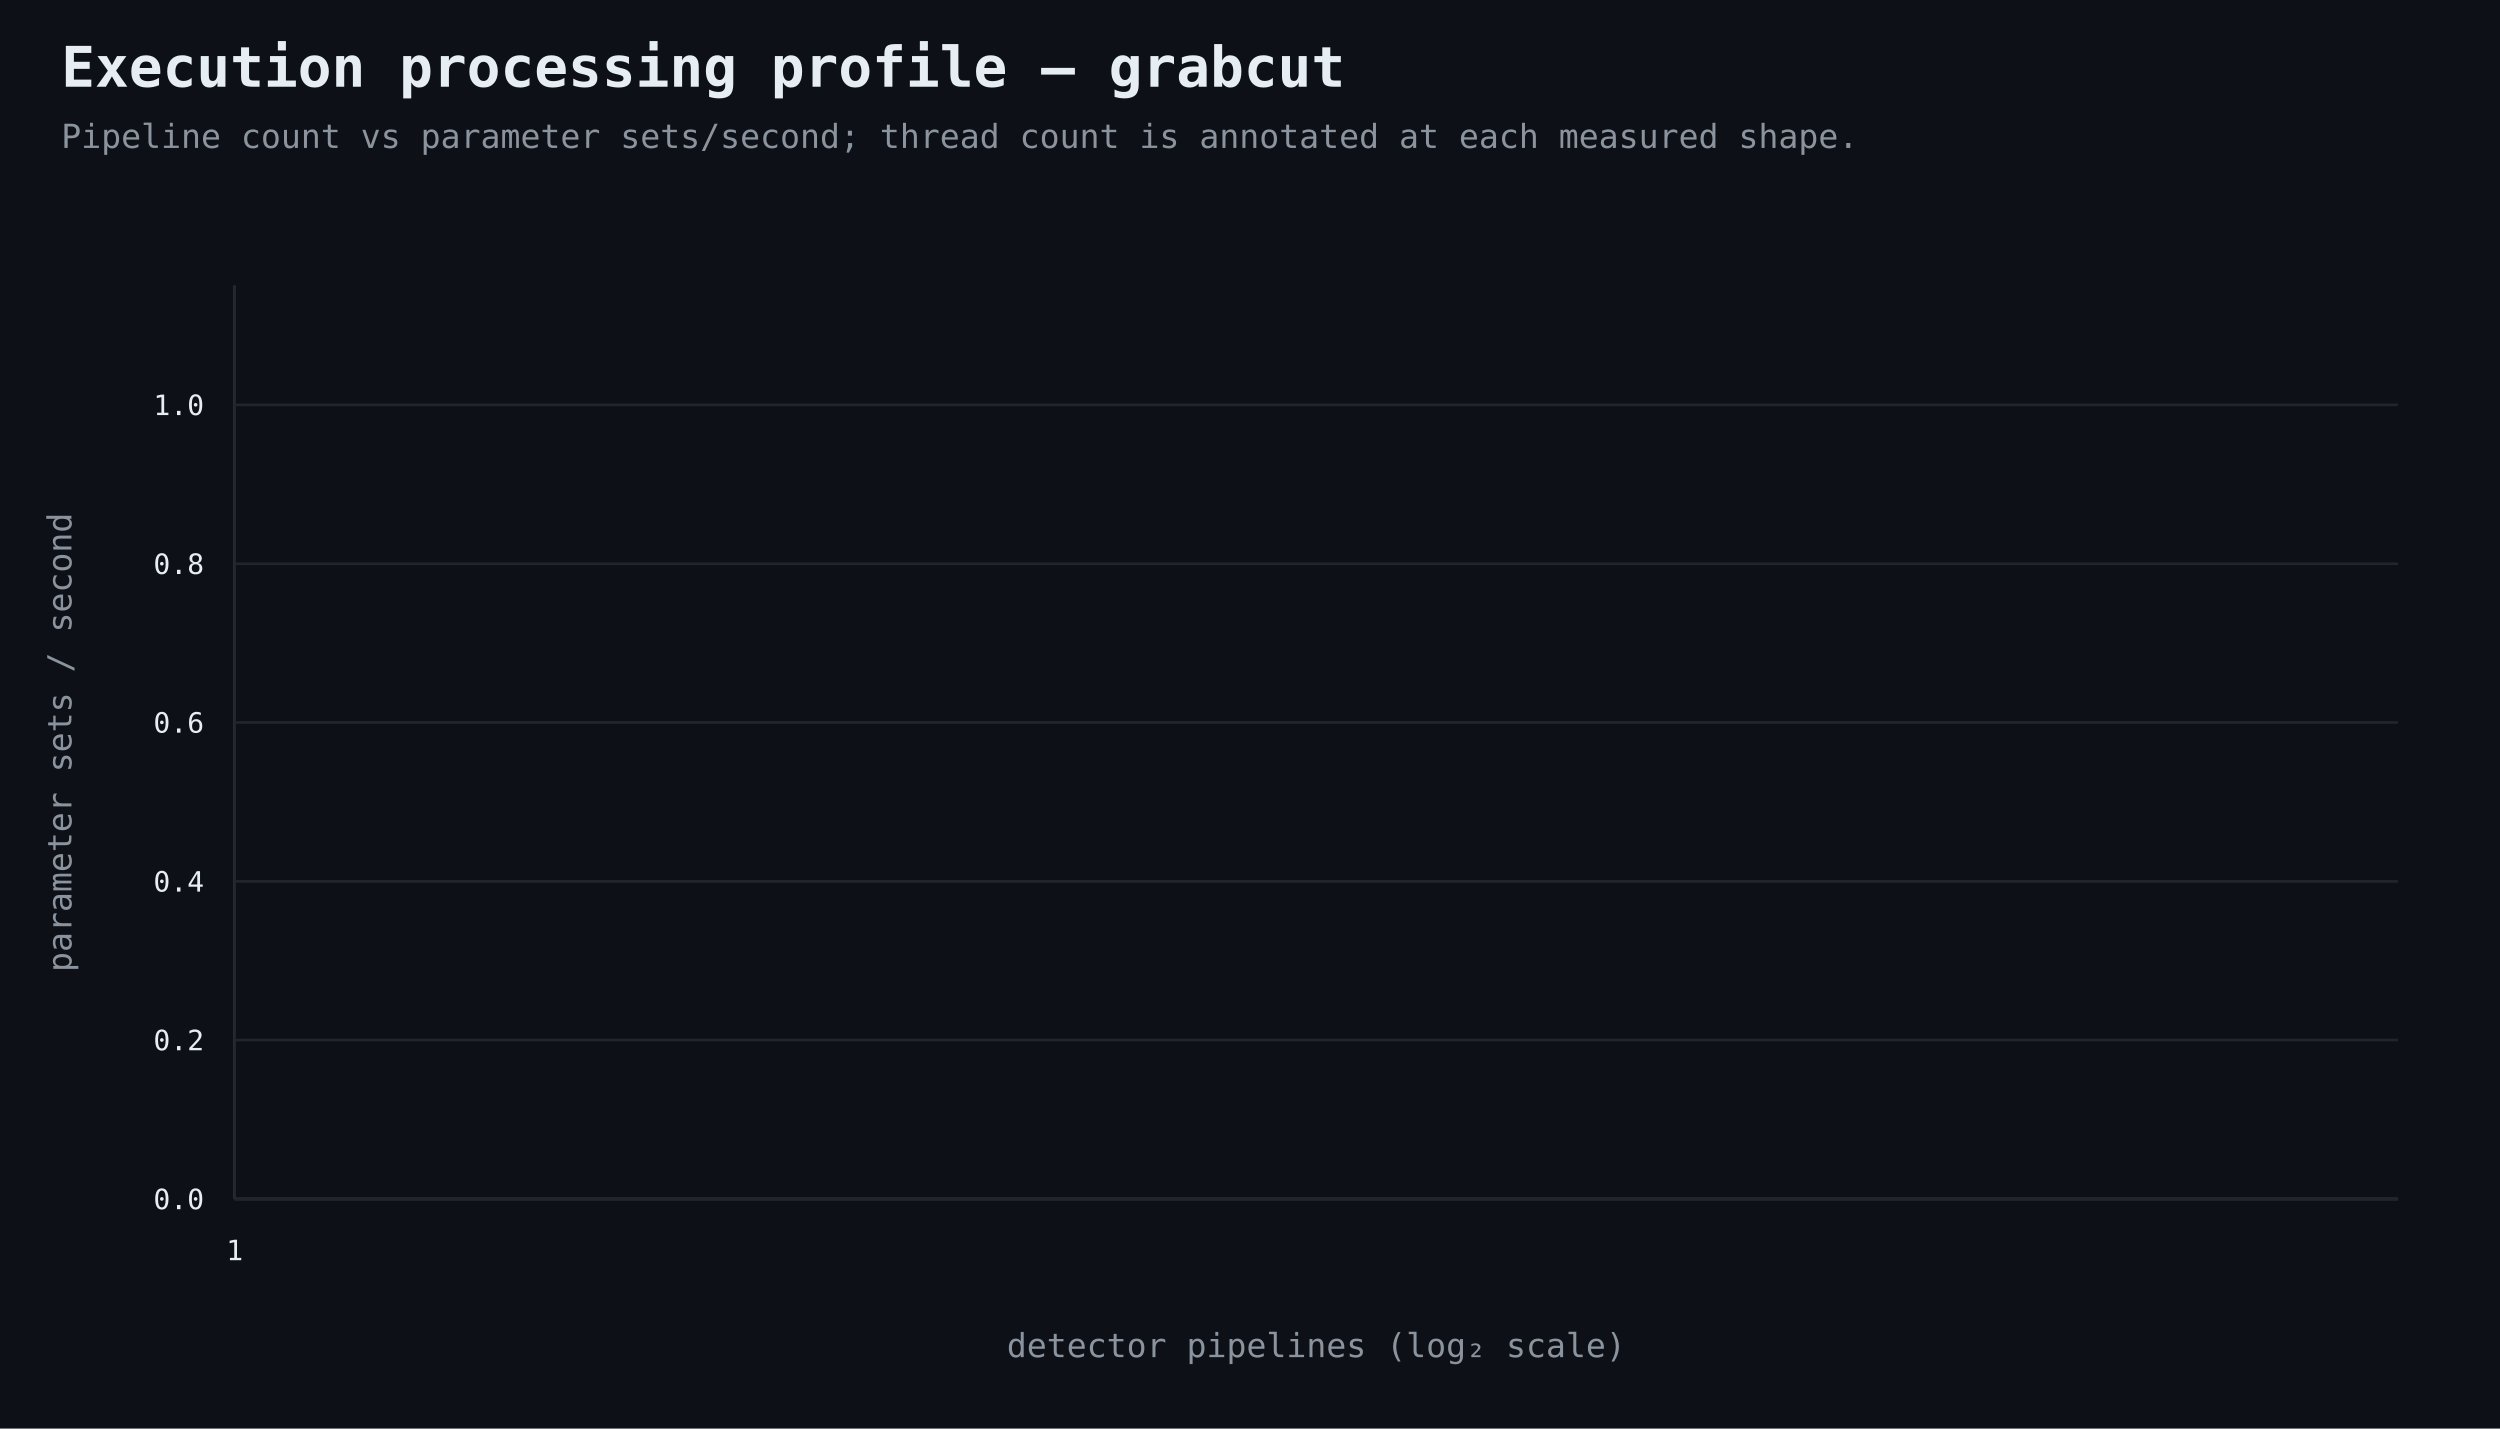
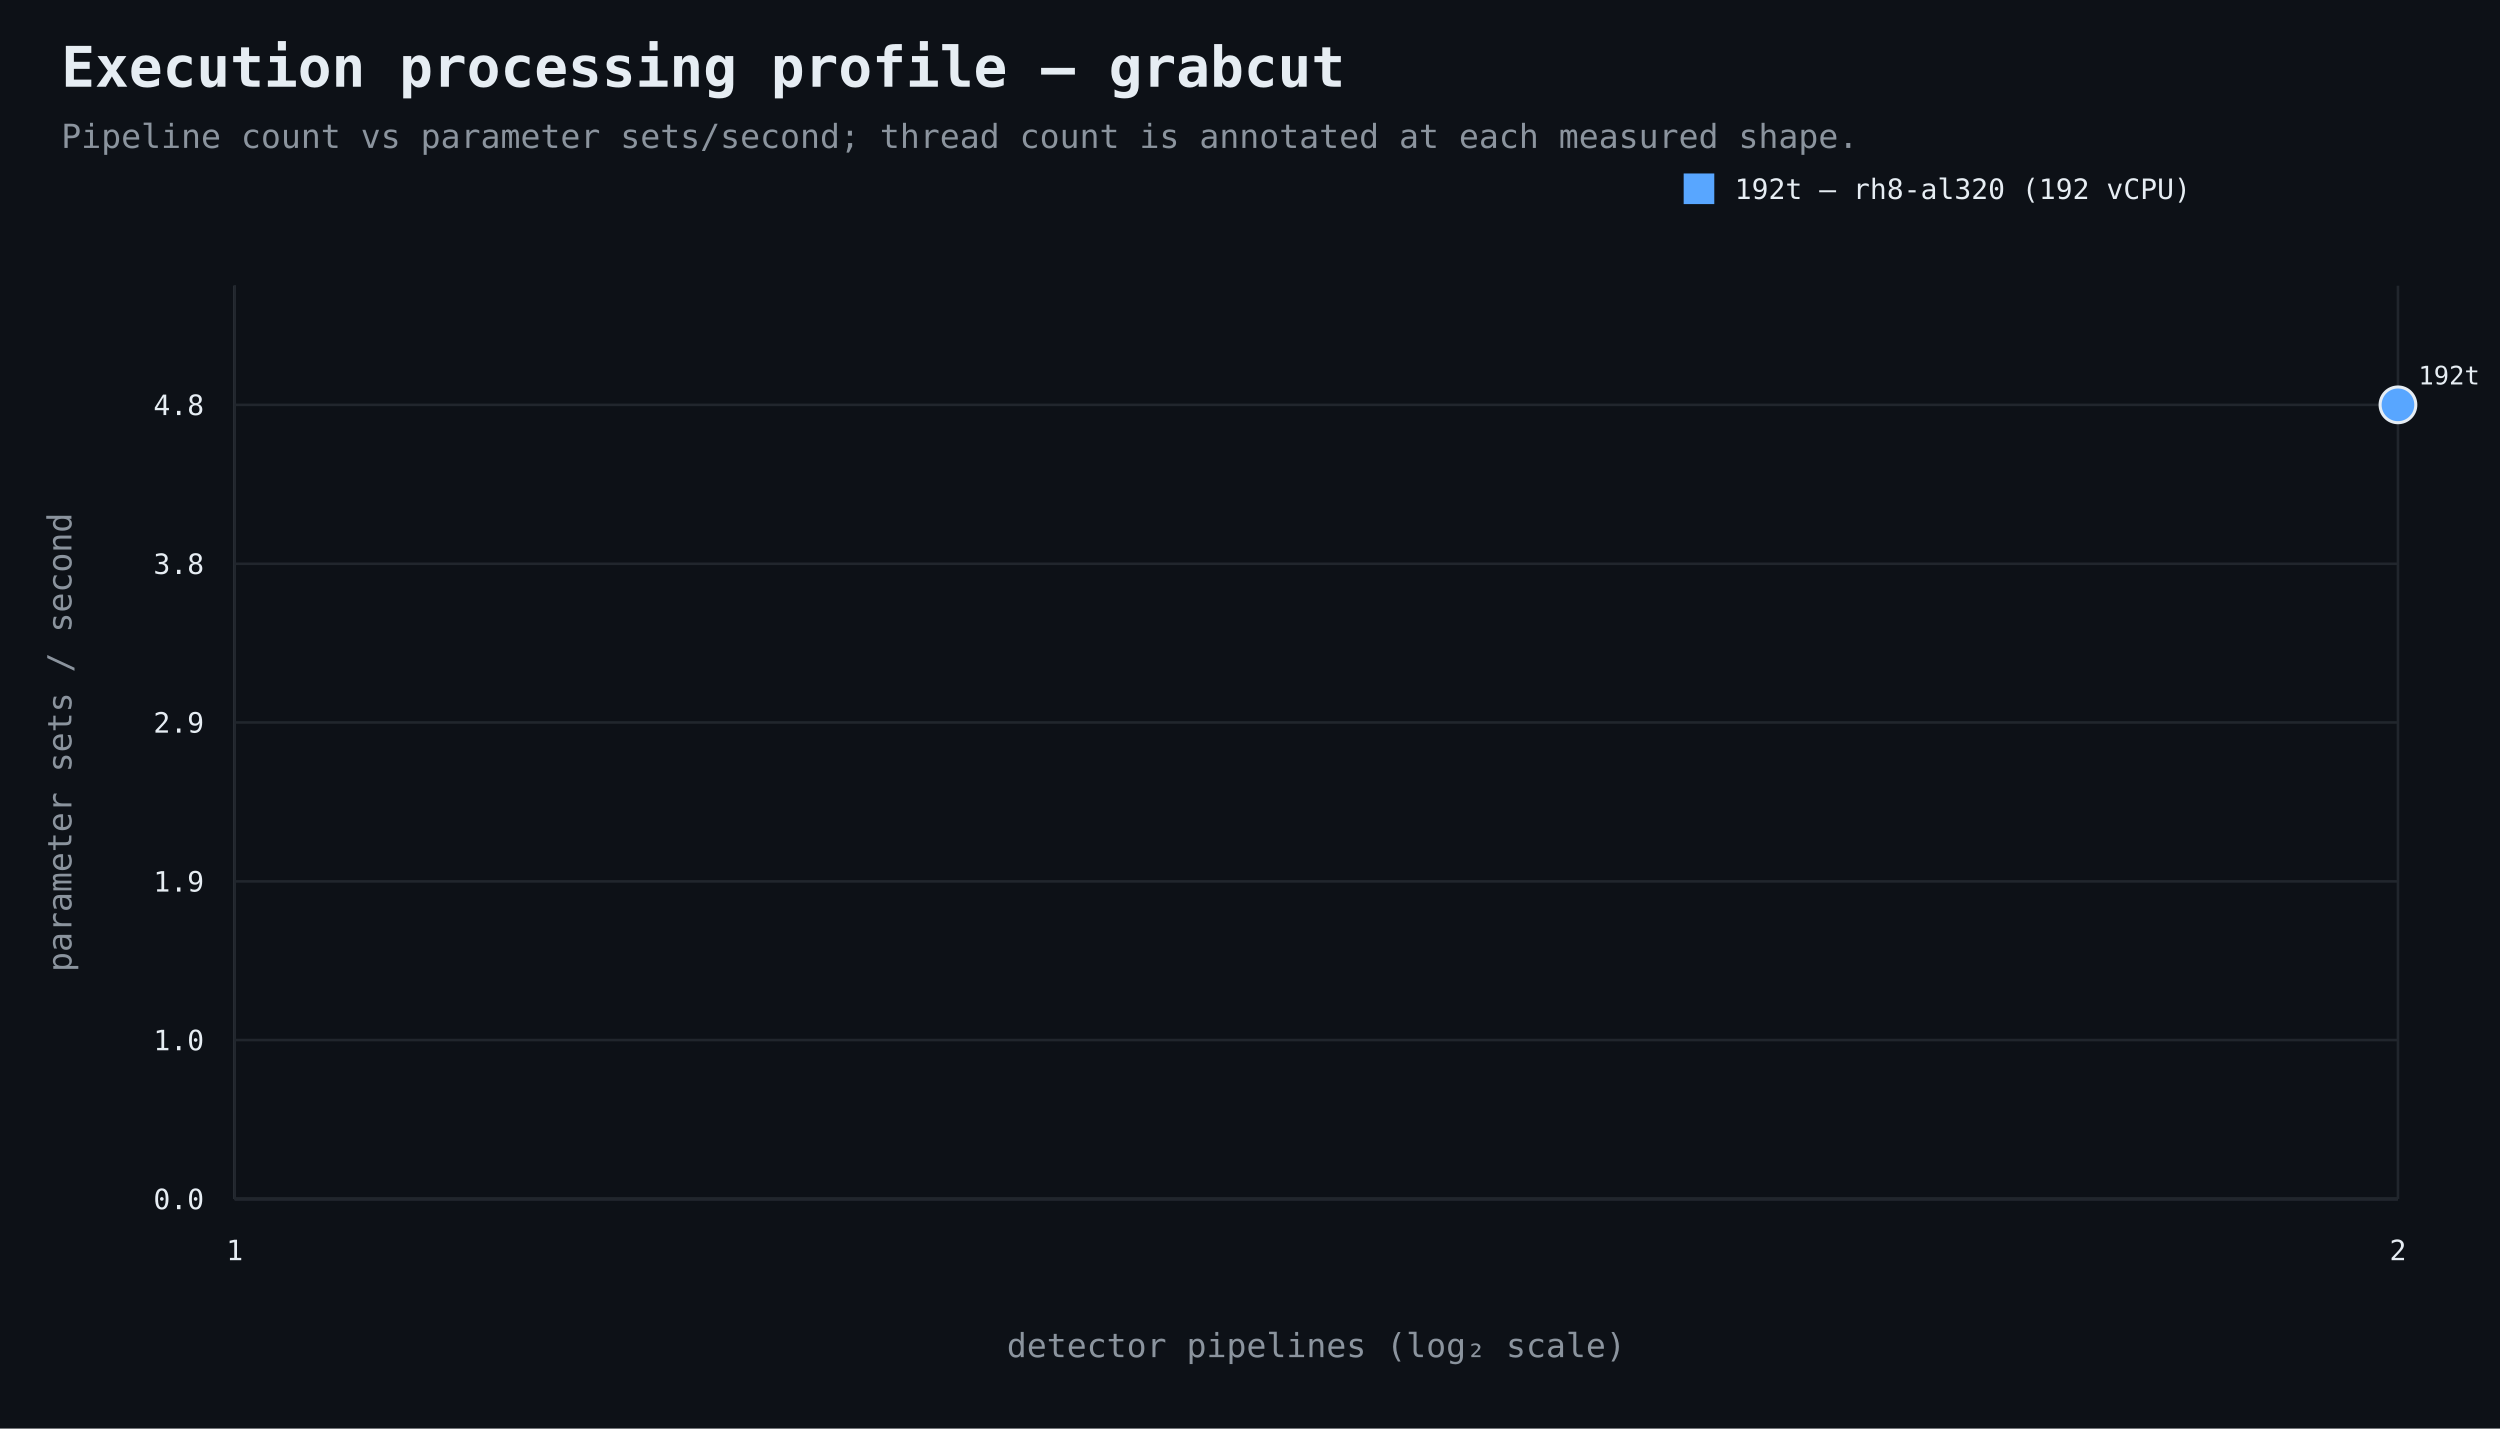
<svg xmlns="http://www.w3.org/2000/svg" width="980" height="560" viewBox="0 0 980 560">
  <rect width="100%" height="100%" fill="#0d1117" />
  <style>text{font-family:ui-monospace,SFMono-Regular,Consolas,monospace;fill:#e6edf3}.muted{fill:#8b949e}.axis{stroke:#484f58;stroke-width:1}.grid{stroke:#21262d;stroke-width:1}.point{stroke:#e6edf3;stroke-width:1.2}</style>
  <text x="24" y="34" font-size="22" font-weight="700">Execution processing profile — grabcut</text>
  <text x="24" y="58" font-size="13" class="muted">Pipeline count vs parameter sets/second; thread count is annotated at each measured shape.</text>
  <line x1="92" y1="470" x2="940" y2="470" class="axis" />
  <line x1="92" y1="112" x2="92" y2="470" class="axis" />
  <line x1="92" y1="470.0" x2="940" y2="470.0" class="grid" />
  <text x="80" y="474.0" text-anchor="end" font-size="11">0.0</text>
  <line x1="92" y1="407.7" x2="940" y2="407.7" class="grid" />
-   <text x="80" y="411.7" text-anchor="end" font-size="11">0.2</text>
+   <text x="80" y="411.7" text-anchor="end" font-size="11">1.0</text>
  <line x1="92" y1="345.5" x2="940" y2="345.5" class="grid" />
-   <text x="80" y="349.5" text-anchor="end" font-size="11">0.4</text>
+   <text x="80" y="349.5" text-anchor="end" font-size="11">1.9</text>
  <line x1="92" y1="283.2" x2="940" y2="283.2" class="grid" />
-   <text x="80" y="287.2" text-anchor="end" font-size="11">0.6</text>
+   <text x="80" y="287.2" text-anchor="end" font-size="11">2.9</text>
  <line x1="92" y1="221.0" x2="940" y2="221.0" class="grid" />
-   <text x="80" y="225.0" text-anchor="end" font-size="11">0.8</text>
+   <text x="80" y="225.0" text-anchor="end" font-size="11">3.8</text>
  <line x1="92" y1="158.7" x2="940" y2="158.7" class="grid" />
-   <text x="80" y="162.7" text-anchor="end" font-size="11">1.0</text>
+   <text x="80" y="162.7" text-anchor="end" font-size="11">4.8</text>
  <line x1="92.0" y1="112" x2="92.0" y2="470" class="grid" />
  <text x="92.0" y="494" text-anchor="middle" font-size="11">1</text>
+   <line x1="940.0" y1="112" x2="940.0" y2="470" class="grid" />
+   <text x="940.0" y="494" text-anchor="middle" font-size="11">2</text>
  <text x="516.0" y="532" text-anchor="middle" font-size="13" class="muted">detector pipelines (log₂ scale)</text>
  <text x="28" y="291.0" text-anchor="middle" font-size="13" class="muted" transform="rotate(-90 28 291.0)">parameter sets / second</text>
+   <circle cx="940.0" cy="158.7" r="7" fill="#58a6ff" class="point" />
+   <text x="948.0" y="150.7" text-anchor="start" font-size="10">192t</text>
+   <rect x="660" y="68" width="12" height="12" fill="#58a6ff" />
+   <text x="680" y="78" font-size="11">192t — rh8-al320 (192 vCPU)</text>
</svg>
